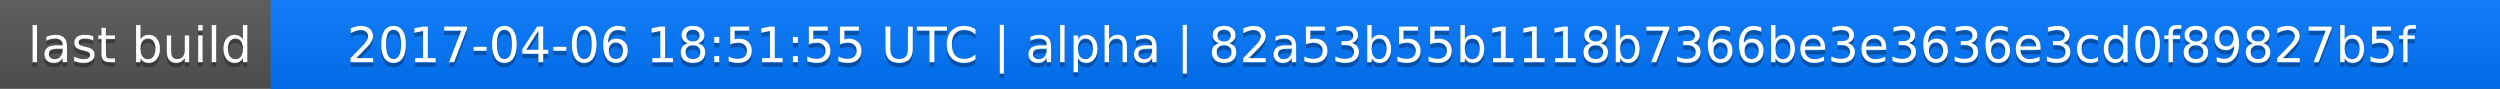
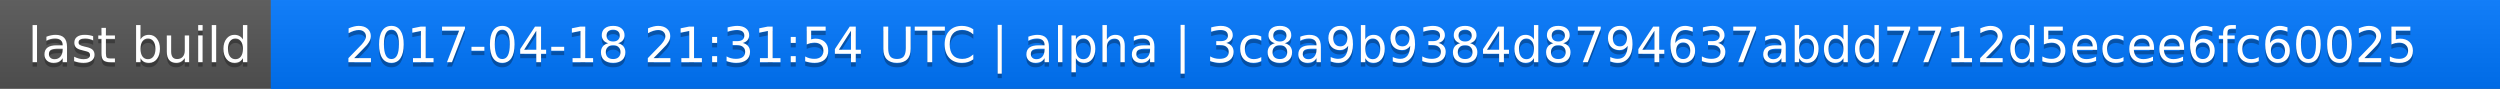
<svg xmlns="http://www.w3.org/2000/svg" width="563" height="20">
  <linearGradient id="a" x2="0" y2="100%">
    <stop offset="0" stop-color="#bbb" stop-opacity=".1" />
    <stop offset="1" stop-opacity=".1" />
  </linearGradient>
  <rect rx="0" width="563" height="20" fill="#555" />
  <rect rx="0" x="61" width="502" height="20" fill="#07f" />
  <path fill="#07f" d="M61 0h4v20h-4z" />
  <rect rx="0" width="563" height="20" fill="url(#a)" />
  <g fill="#fff" text-anchor="middle" font-family="DejaVu Sans,Verdana,Geneva,sans-serif" font-size="11">
    <text x="31.5" y="15" fill="#010101" fill-opacity=".3">last build</text>
    <text x="31.5" y="14">last build</text>
-     <text x="311" y="15" fill="#010101" fill-opacity=".3">2017-04-06 18:51:55 UTC | alpha | 82a53b55b1118b7366be3e3636e3cd0f89827b5f</text>
-     <text x="311" y="14">2017-04-06 18:51:55 UTC | alpha | 82a53b55b1118b7366be3e3636e3cd0f89827b5f</text>
+     <text x="311" y="15" fill="#010101" fill-opacity=".3">2017-04-18 21:31:54 UTC | alpha | 3c8a9b9384d8794637abdd7712d5ecee6fc60025</text>
+     <text x="311" y="14">2017-04-18 21:31:54 UTC | alpha | 3c8a9b9384d8794637abdd7712d5ecee6fc60025</text>
  </g>
</svg>
